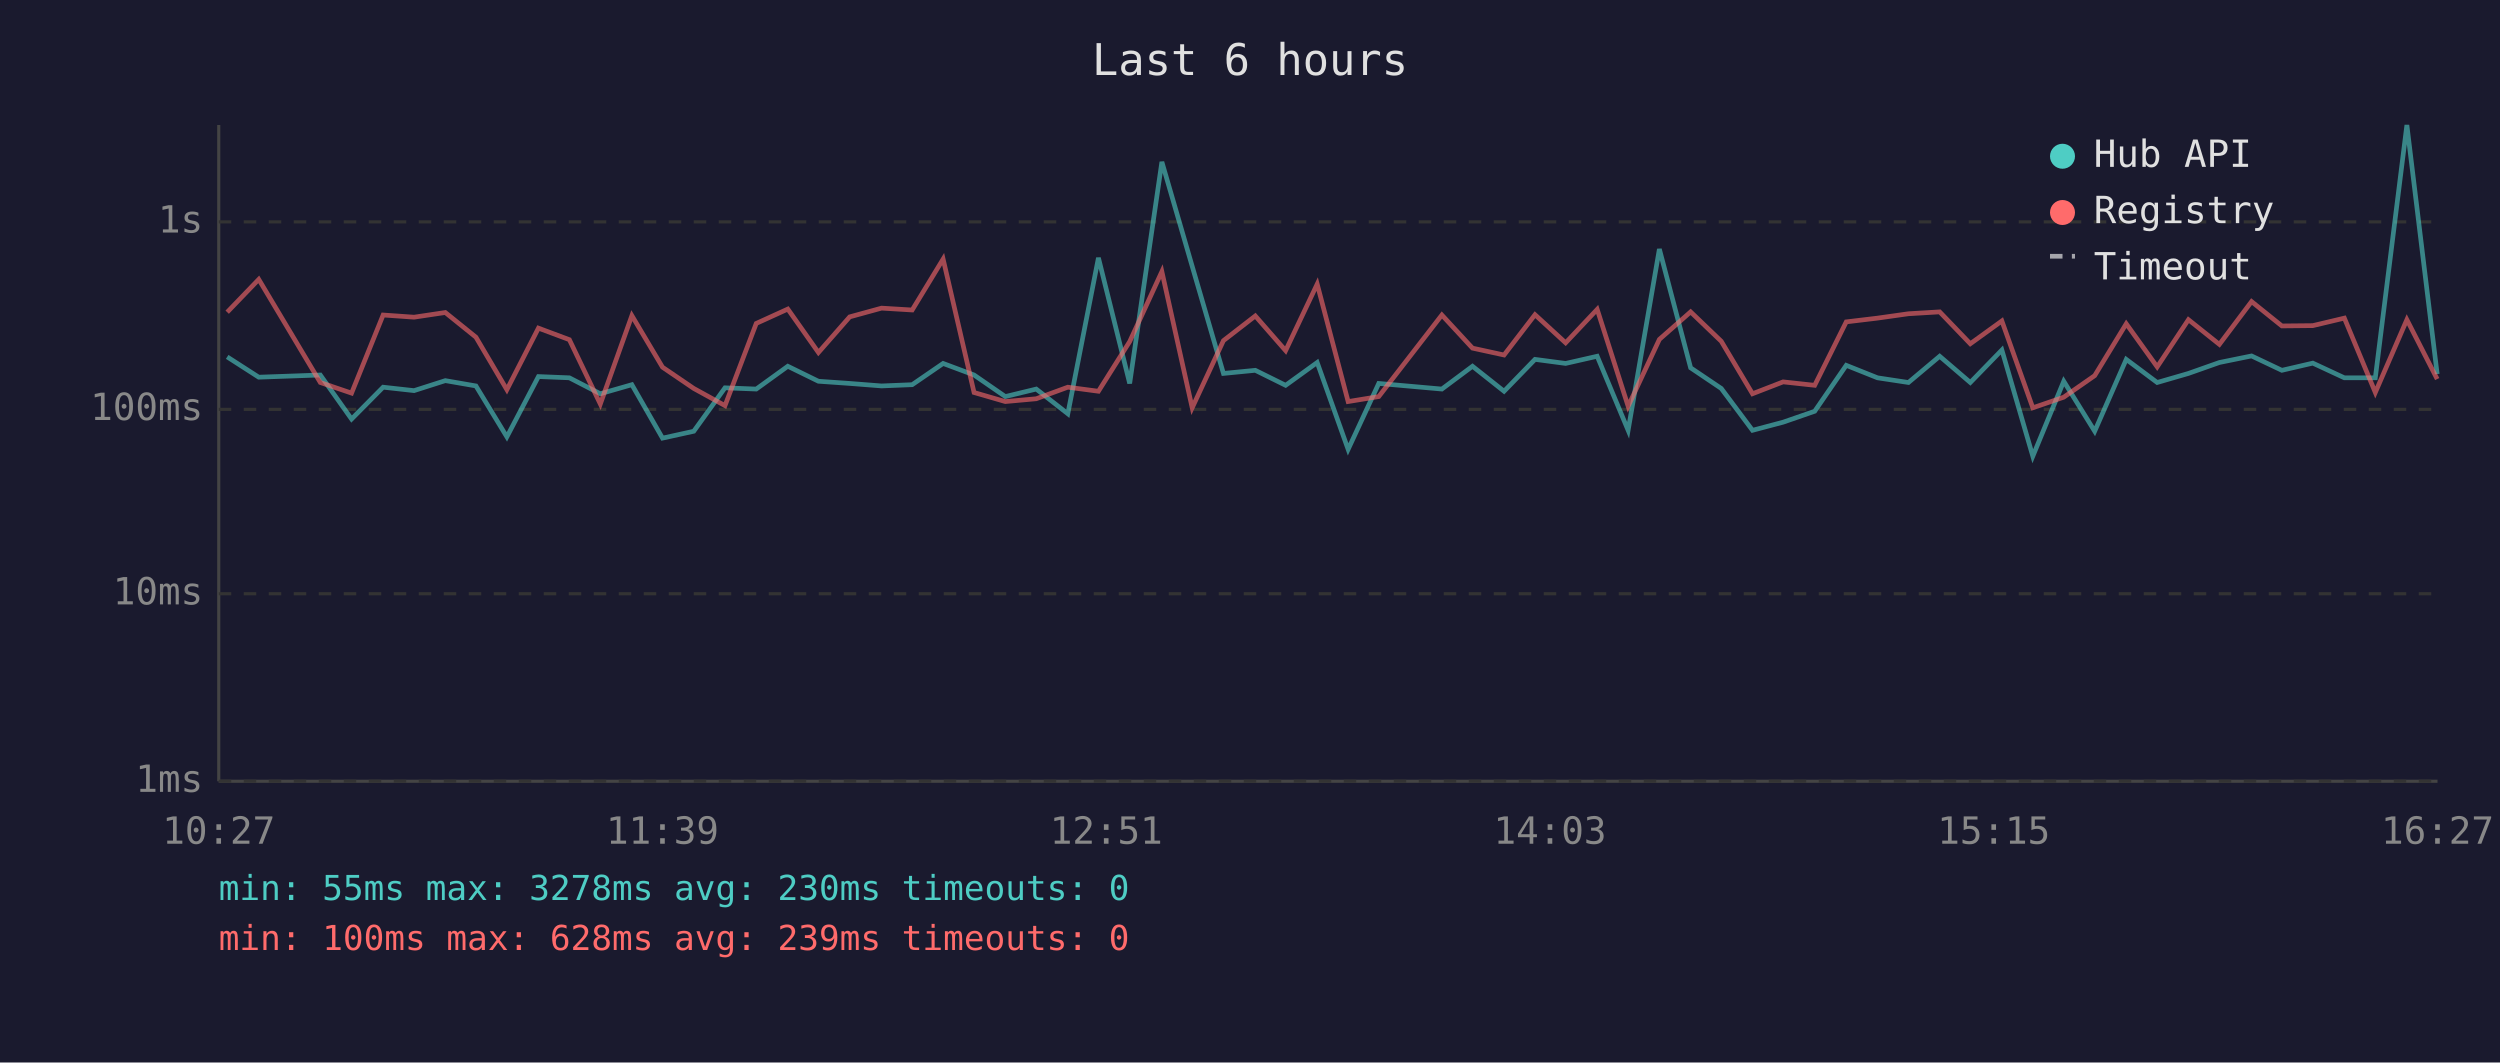
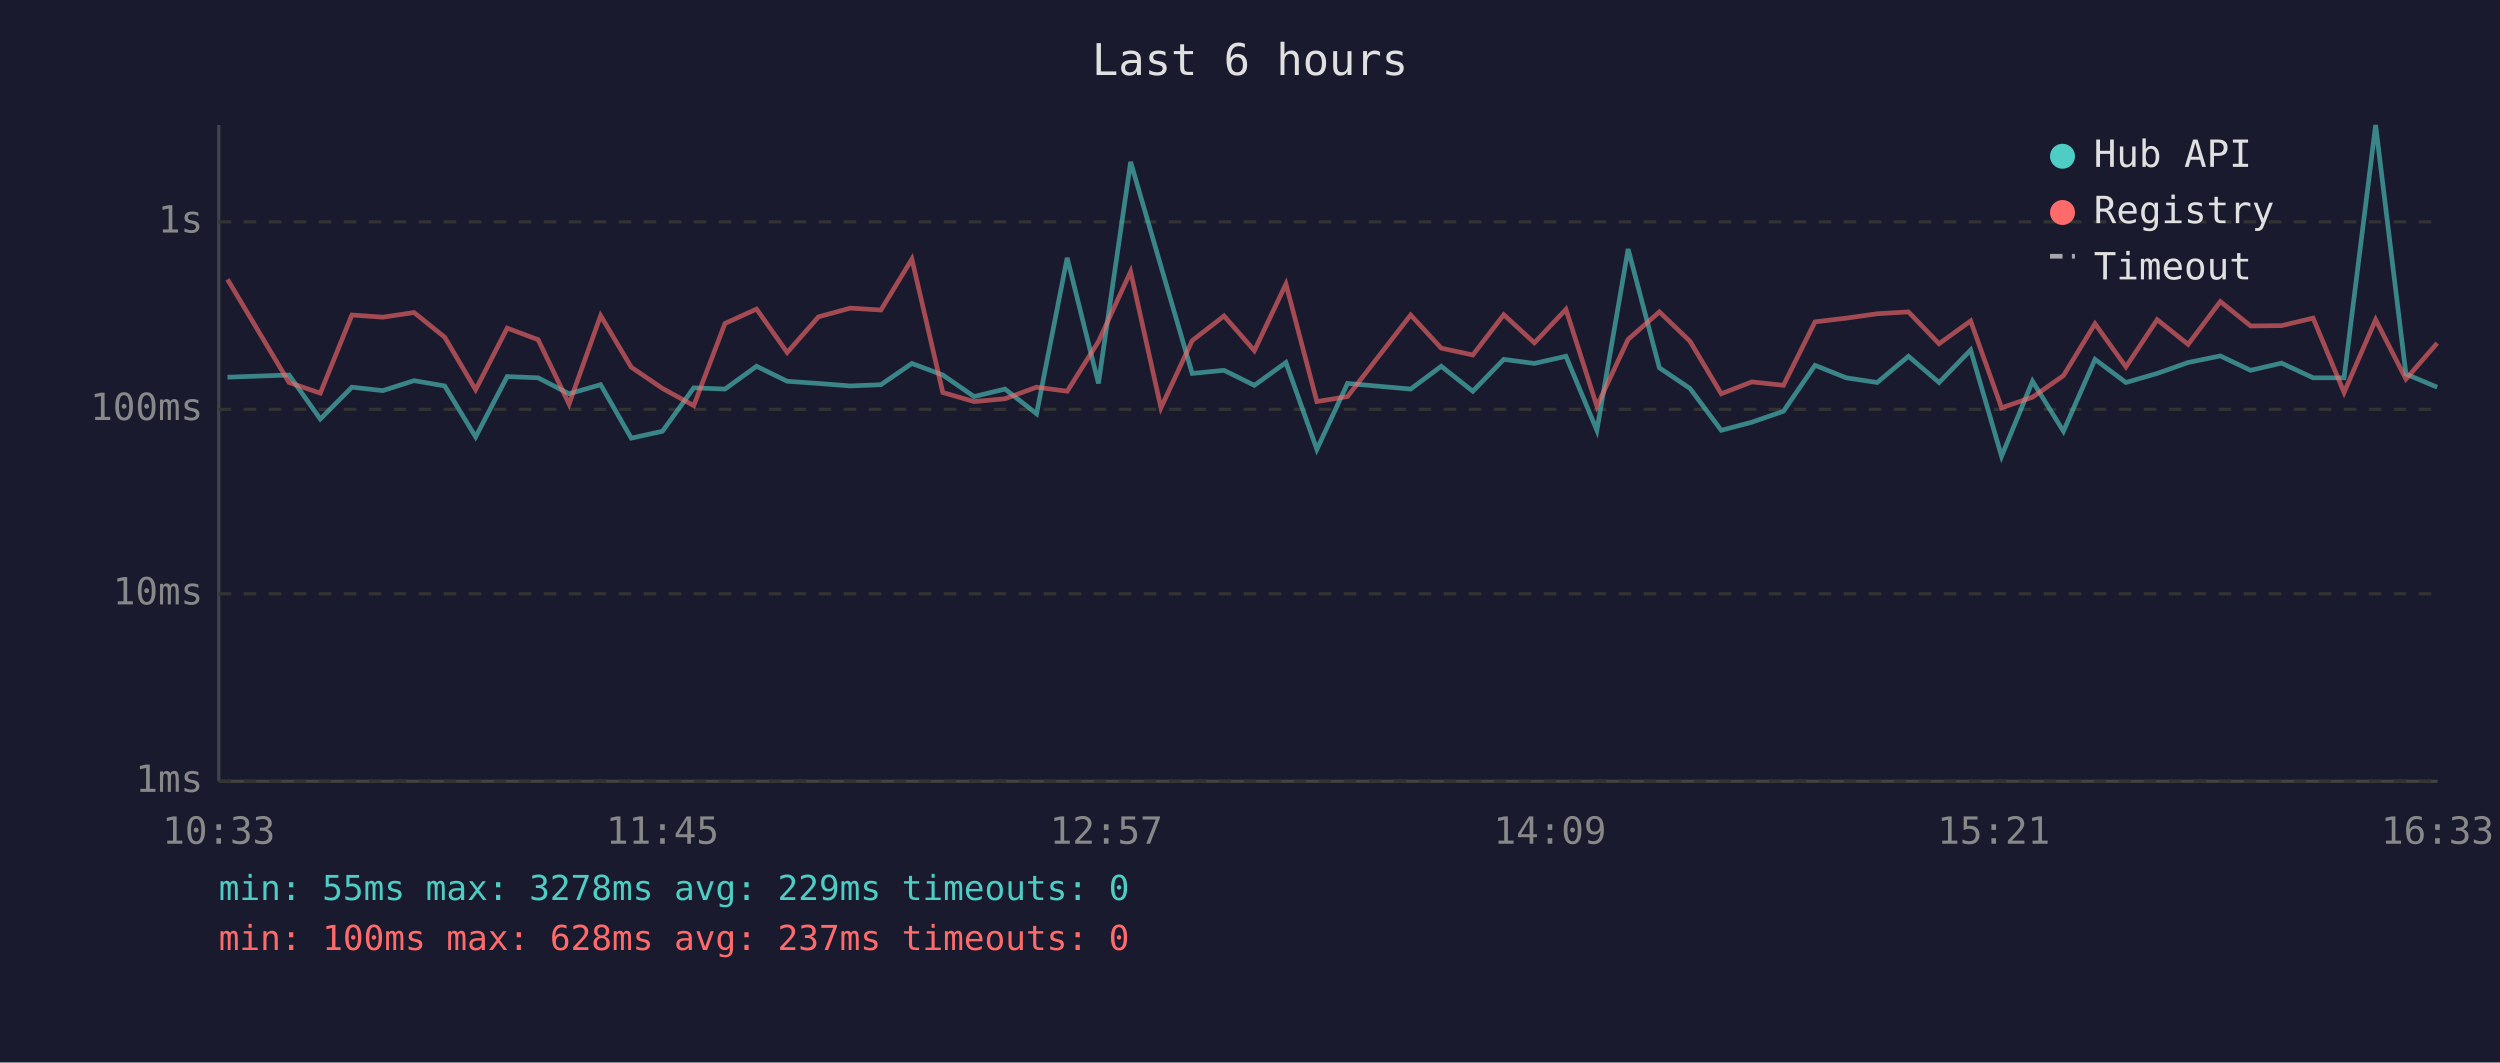
<svg xmlns="http://www.w3.org/2000/svg" viewBox="0 0 800 340" font-family="monospace" font-size="12">
  <rect width="800" height="340" fill="#1a1a2e" />
  <text x="400" y="24" fill="#e0e0e0" font-size="14" text-anchor="middle">Last 6 hours</text>
  <line x1="70" y1="40" x2="70" y2="250" stroke="#444" stroke-width="1" />
  <line x1="70" y1="250" x2="780" y2="250" stroke="#444" stroke-width="1" />
  <line x1="70" y1="250" x2="780" y2="250" stroke="#333" stroke-width="1" stroke-dasharray="4" />
  <text x="65" y="250" fill="#888" text-anchor="end" dominant-baseline="middle">1ms</text>
  <line x1="70" y1="190" x2="780" y2="190" stroke="#333" stroke-width="1" stroke-dasharray="4" />
  <text x="65" y="190" fill="#888" text-anchor="end" dominant-baseline="middle">10ms</text>
  <line x1="70" y1="131" x2="780" y2="131" stroke="#333" stroke-width="1" stroke-dasharray="4" />
  <text x="65" y="131" fill="#888" text-anchor="end" dominant-baseline="middle">100ms</text>
  <line x1="70" y1="71" x2="780" y2="71" stroke="#333" stroke-width="1" stroke-dasharray="4" />
  <text x="65" y="71" fill="#888" text-anchor="end" dominant-baseline="middle">1s</text>
-   <text x="70" y="270" fill="#888" text-anchor="middle">10:27</text>
-   <text x="212" y="270" fill="#888" text-anchor="middle">11:39</text>
-   <text x="354" y="270" fill="#888" text-anchor="middle">12:51</text>
-   <text x="496" y="270" fill="#888" text-anchor="middle">14:03</text>
-   <text x="638" y="270" fill="#888" text-anchor="middle">15:15</text>
-   <text x="780" y="270" fill="#888" text-anchor="middle">16:27</text>
-   <polyline points="72.7,114.2 82.8,120.7 102.5,120.0 112.5,134.1 122.6,123.9 132.5,125.0 142.5,121.8 152.3,123.5 162.2,139.8 172.3,120.5 182.2,120.9 192.1,126.0 202.2,123.1 212.0,140.2 222.0,138.0 232.0,124.1 242.0,124.5 252.1,117.2 261.9,122.0 271.9,122.7 282.1,123.5 291.9,123.1 301.8,116.3 311.7,120.0 321.7,126.9 331.6,124.5 341.7,132.4 351.5,82.5 361.5,122.7 371.8,51.8 381.5,85.2 391.5,119.5 401.7,118.5 411.4,123.3 421.5,116.0 431.4,143.8 441.2,122.7 461.4,124.5 471.2,117.2 481.3,125.2 491.2,115.0 501.0,116.3 511.1,114.0 521.0,137.7 531.0,79.7 541.0,117.7 550.8,124.3 560.8,137.7 570.6,135.1 580.7,131.6 590.8,116.9 600.8,120.9 610.7,122.4 620.7,114.0 630.5,122.4 640.6,112.0 650.5,146.0 660.4,122.0 670.3,138.0 680.4,115.0 690.3,122.4 700.3,119.5 710.2,116.0 720.5,113.9 730.2,118.5 740.1,116.2 750.2,120.9 760.1,120.9 770.2,40.0 779.9,119.7" fill="none" stroke="#4ecdc4" stroke-width="1.5" opacity="0.6" />
-   <polyline points="72.7,99.9 82.8,89.4 102.5,122.4 112.5,125.8 122.6,100.8 132.5,101.5 142.5,100.0 152.3,107.9 162.2,124.7 172.3,105.0 182.2,108.7 192.1,129.3 202.2,101.0 212.0,117.5 222.0,124.3 232.0,129.8 242.0,103.5 252.1,98.9 261.9,112.8 271.9,101.4 282.1,98.6 291.9,99.2 301.8,82.9 311.7,125.6 321.7,128.5 331.6,127.6 341.7,123.9 351.5,125.2 361.5,109.3 371.8,86.9 381.5,130.5 391.5,109.0 401.7,101.1 411.4,112.2 421.5,90.9 431.4,128.5 441.2,126.9 461.4,100.8 471.2,111.4 481.3,113.6 491.2,100.7 501.0,109.7 511.1,99.0 521.0,130.0 531.0,108.6 541.0,99.8 550.8,109.2 560.8,126.0 570.6,122.2 580.7,123.3 590.8,103.0 600.8,101.8 610.7,100.4 620.7,99.8 630.5,110.0 640.6,102.7 650.5,130.5 660.4,127.1 670.3,120.2 680.4,103.6 690.3,117.4 700.3,102.3 710.2,110.2 720.5,96.5 730.2,104.3 740.1,104.2 750.2,101.8 760.1,125.6 770.2,102.3 779.9,121.3" fill="none" stroke="#ff6b6b" stroke-width="1.5" opacity="0.6" />
+   <text x="70" y="270" fill="#888" text-anchor="middle">10:33</text>
+   <text x="212" y="270" fill="#888" text-anchor="middle">11:45</text>
+   <text x="354" y="270" fill="#888" text-anchor="middle">12:57</text>
+   <text x="496" y="270" fill="#888" text-anchor="middle">14:09</text>
+   <text x="638" y="270" fill="#888" text-anchor="middle">15:21</text>
+   <text x="780" y="270" fill="#888" text-anchor="middle">16:33</text>
+   <polyline points="72.8,120.7 92.5,120.0 102.5,134.1 112.6,123.9 122.5,125.0 132.5,121.8 142.3,123.5 152.2,139.8 162.3,120.5 172.2,120.9 182.1,126.0 192.2,123.1 202.0,140.2 212.0,138.0 222.0,124.1 232.0,124.5 242.1,117.2 251.9,122.0 261.9,122.7 272.1,123.5 281.9,123.1 291.8,116.3 301.7,120.0 311.7,126.9 321.6,124.5 331.7,132.4 341.5,82.5 351.5,122.7 361.8,51.8 371.5,85.2 381.5,119.5 391.7,118.5 401.4,123.3 411.5,116.0 421.4,143.8 431.2,122.7 451.4,124.5 461.2,117.2 471.3,125.2 481.2,115.0 491.0,116.3 501.1,114.0 511.0,137.7 521.0,79.7 531.0,117.7 540.8,124.3 550.8,137.7 560.6,135.1 570.7,131.6 580.8,116.9 590.8,120.9 600.7,122.4 610.7,114.0 620.5,122.4 630.6,112.0 640.5,146.0 650.4,122.0 660.3,138.0 670.4,115.0 680.3,122.4 690.3,119.5 700.2,116.0 710.5,113.9 720.2,118.5 730.1,116.2 740.2,120.9 750.1,120.9 760.2,40.0 769.9,119.7 779.9,123.9" fill="none" stroke="#4ecdc4" stroke-width="1.5" opacity="0.6" />
+   <polyline points="72.8,89.4 92.5,122.4 102.5,125.8 112.6,100.8 122.5,101.5 132.5,100.0 142.3,107.9 152.2,124.7 162.3,105.0 172.2,108.7 182.1,129.3 192.2,101.0 202.0,117.5 212.0,124.3 222.0,129.8 232.0,103.5 242.1,98.9 251.9,112.8 261.9,101.4 272.1,98.6 281.9,99.2 291.8,82.9 301.7,125.6 311.7,128.5 321.6,127.6 331.7,123.9 341.5,125.2 351.5,109.3 361.8,86.9 371.5,130.5 381.5,109.0 391.7,101.1 401.4,112.2 411.5,90.9 421.4,128.5 431.2,126.9 451.4,100.8 461.2,111.4 471.3,113.6 481.2,100.7 491.0,109.7 501.1,99.0 511.0,130.0 521.0,108.6 531.0,99.8 540.8,109.2 550.8,126.0 560.6,122.2 570.7,123.3 580.8,103.0 590.8,101.8 600.7,100.4 610.7,99.8 620.5,110.0 630.6,102.7 640.5,130.5 650.4,127.1 660.3,120.2 670.4,103.6 680.3,117.4 690.3,102.3 700.2,110.2 710.5,96.5 720.2,104.3 730.1,104.2 740.2,101.8 750.1,125.6 760.2,102.3 769.9,121.3 779.9,109.8" fill="none" stroke="#ff6b6b" stroke-width="1.5" opacity="0.6" />
  <circle cx="660" cy="50" r="4" fill="#4ecdc4" />
  <text x="670" y="50" fill="#e0e0e0" dominant-baseline="middle">Hub API</text>
  <circle cx="660" cy="68" r="4" fill="#ff6b6b" />
  <text x="670" y="68" fill="#e0e0e0" dominant-baseline="middle">Registry</text>
  <line x1="656" y1="82" x2="664" y2="82" stroke="#e0e0e0" stroke-width="1.5" stroke-dasharray="4,3" opacity="0.7" />
  <text x="670" y="86" fill="#e0e0e0" dominant-baseline="middle">Timeout</text>
-   <text x="70" y="288" fill="#4ecdc4" font-size="11">min: 55ms  max: 3278ms  avg: 230ms  timeouts: 0</text>
-   <text x="70" y="304" fill="#ff6b6b" font-size="11">min: 100ms  max: 628ms  avg: 239ms  timeouts: 0</text>
+   <text x="70" y="288" fill="#4ecdc4" font-size="11">min: 55ms  max: 3278ms  avg: 229ms  timeouts: 0</text>
+   <text x="70" y="304" fill="#ff6b6b" font-size="11">min: 100ms  max: 628ms  avg: 237ms  timeouts: 0</text>
</svg>
